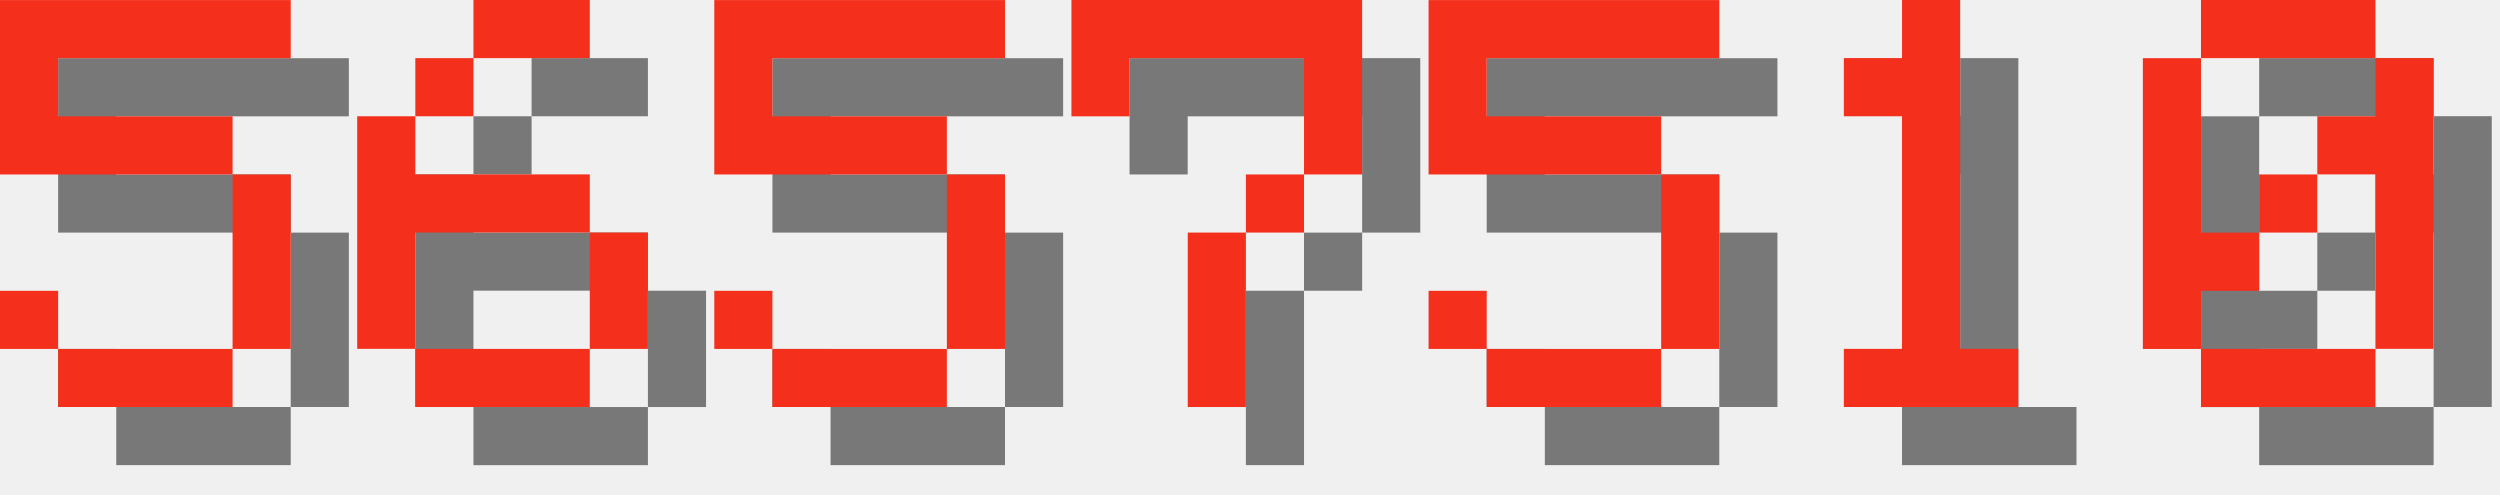
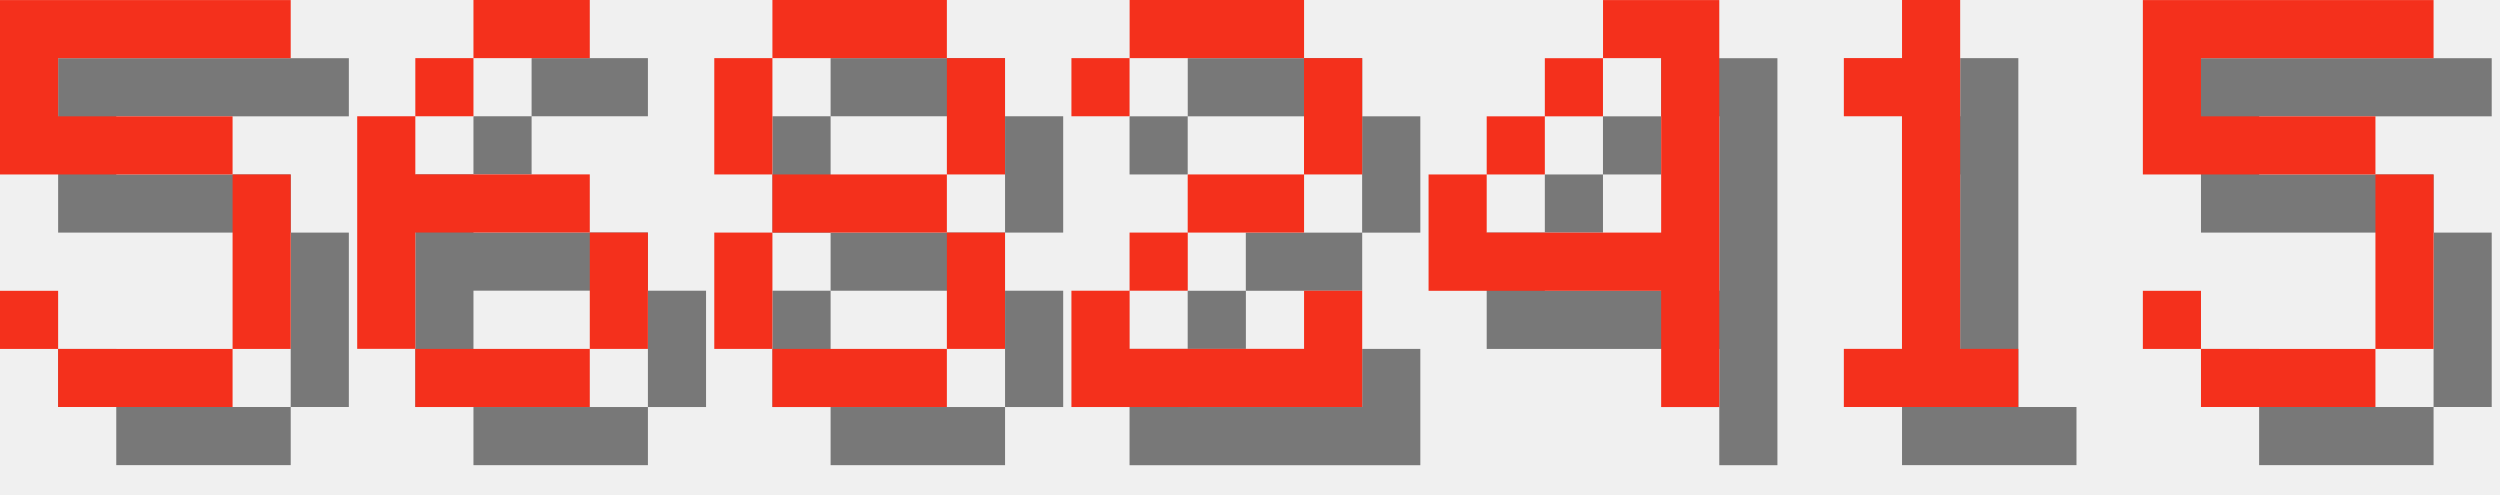
<svg xmlns="http://www.w3.org/2000/svg" version="1.1" width="182.0" height="36">
  <style>
        .text-foreground {
            fill: #F4301C;
        }
        .text-shadow {
            fill: #000000;
            fill-opacity: 0.5;
        }
    </style>
  <g class="digit" id="digit_5" transform="translate(0.0, 0), scale(4)">
    <path id="digit_5_shadow" class="text-shadow" d="m1.058 1.058v3.175h4.233v3.175h-3.175v-1.058h-1.058v1.058h1.058v1.058h3.175v-1.058h1.058v-3.175h-1.058v-1.058h-3.175v-1.058h4.233v-1.058h-5.292z" fill-opacity=".5" style="paint-order:stroke fill markers" />
    <path id="digit_5_fg" class="text-foreground" d="m0 0v3.175h4.233v3.175h-3.175v-1.058h-1.058v1.058h1.058v1.058h3.175v-1.058h1.058v-3.175h-1.058v-1.058h-3.175v-1.058h4.233v-1.058h-5.292z" fill="#fff" style="paint-order:stroke fill markers" />
  </g>
  <g class="digit" id="digit_6" transform="translate(26.0, 0), scale(4)">
    <path id="digit_6_shadow" class="text-shadow" d="m3.175 1.058v1.058h2.117v-1.058h-2.117zm0 1.058h-1.058v1.058h1.058v-1.058zm-1.058 1.058h-1.058v4.233h1.058v-2.117h3.175v-1.058h-3.175v-1.058zm3.175 2.117v2.117h1.058v-2.117h-1.058zm0 2.117h-3.175v1.058h3.175v-1.058z" fill-opacity=".5" style="paint-order:stroke fill markers" />
    <path id="digit_6_fg" class="text-foreground" d="m2.117 0v1.058h2.117v-1.058h-2.117zm0 1.058h-1.058v1.058h1.058v-1.058zm-1.058 1.058h-1.058v4.233h1.058v-2.117h3.175v-1.058h-3.175v-1.058zm3.175 2.117v2.117h1.058v-2.117h-1.058zm0 2.117h-3.175v1.058h3.175v-1.058z" fill="#fff" style="paint-order:stroke fill markers" />
  </g>
-   <g class="digit" id="digit_5" transform="translate(52.0, 0), scale(4)">
-     <path id="digit_5_shadow" class="text-shadow" d="m1.058 1.058v3.175h4.233v3.175h-3.175v-1.058h-1.058v1.058h1.058v1.058h3.175v-1.058h1.058v-3.175h-1.058v-1.058h-3.175v-1.058h4.233v-1.058h-5.292z" fill-opacity=".5" style="paint-order:stroke fill markers" />
-     <path id="digit_5_fg" class="text-foreground" d="m0 0v3.175h4.233v3.175h-3.175v-1.058h-1.058v1.058h1.058v1.058h3.175v-1.058h1.058v-3.175h-1.058v-1.058h-3.175v-1.058h4.233v-1.058h-5.292z" fill="#fff" style="paint-order:stroke fill markers" />
+   <g class="digit" id="digit_8" transform="translate(52.0, 0), scale(4)">
+     <path id="digit_8_shadow" class="text-shadow" d="m2.117 1.058v1.058h3.175v-1.058h-3.175zm3.175 1.058v2.117h1.058v-2.117h-1.058zm0 2.117h-3.175v1.058h3.175v-1.058zm0 1.058v2.117h1.058v-2.117h-1.058zm0 2.117h-3.175v1.058h3.175v-1.058zm-3.175 0v-2.117h-1.058v2.117h1.058zm0-3.175v-2.117h-1.058v2.117h1.058z" fill-opacity=".5" style="paint-order:stroke fill markers" />
+     <path id="digit_8_fg" class="text-foreground" d="m1.058 0v1.058h3.175v-1.058h-3.175zm3.175 1.058v2.117h1.058v-2.117h-1.058zm0 2.117h-3.175v1.058h3.175v-1.058zm0 1.058v2.117h1.058v-2.117h-1.058zm0 2.117h-3.175v1.058h3.175v-1.058zm-3.175 0v-2.117h-1.058v2.117h1.058zm0-3.175v-2.117h-1.058v2.117h1.058z" fill="#fff" style="paint-order:stroke fill markers" />
  </g>
-   <g class="digit" id="digit_7" transform="translate(78.0, 0), scale(4)">
-     <path id="digit_7_shadow" class="text-shadow" d="m1.058 1.058 2e-6 2.117h1.058v-1.058h3.175v1.058l2e-7 1.058h-1.058v1.058h-1.058l4e-7 3.175 1.058 1e-7v-3.175h1.058v-1.058h1.058l5e-7 -1.058v-2.117z" fill-opacity=".5" style="paint-order:stroke fill markers" />
-     <path id="digit_7_fg" class="text-foreground" d="m0 0 2e-6 2.117h1.058v-1.058h3.175v1.058l2e-7 1.058h-1.058v1.058h-1.058l4e-7 3.175 1.058 1e-7v-3.175h1.058v-1.058h1.058l5e-7 -1.058v-2.117z" fill="#fff" style="paint-order:stroke fill markers" />
+   <g class="digit" id="digit_2" transform="translate(78.0, 0), scale(4)">
+     <path id="digit_2_shadow" class="text-shadow" d="m1.058 2.117v1.058h1.058v-1.058h3.175v2.117h-2.117v1.058h-1.058v1.058h-1.058v2.117h5.292v-2.117h-1.058v1.058h-3.175v-1.058h1.058v-1.058h2.117v-1.058h1.058v-2.117h-1.058v-1.058h-3.175v1.058h-1.058z" fill-opacity=".5" style="paint-order:stroke fill markers" />
+     <path id="digit_2_fg" class="text-foreground" d="m0 1.058v1.058h1.058v-1.058h3.175v2.117h-2.117v1.058h-1.058v1.058h-1.058v2.117h5.292v-2.117h-1.058v1.058h-3.175v-1.058h1.058v-1.058h2.117v-1.058h1.058v-2.117h-1.058v-1.058h-3.175v1.058h-1.058z" fill="#fff" style="paint-order:stroke fill markers" />
  </g>
-   <g class="digit" id="digit_5" transform="translate(104.0, 0), scale(4)">
-     <path id="digit_5_shadow" class="text-shadow" d="m1.058 1.058v3.175h4.233v3.175h-3.175v-1.058h-1.058v1.058h1.058v1.058h3.175v-1.058h1.058v-3.175h-1.058v-1.058h-3.175v-1.058h4.233v-1.058h-5.292z" fill-opacity=".5" style="paint-order:stroke fill markers" />
-     <path id="digit_5_fg" class="text-foreground" d="m0 0v3.175h4.233v3.175h-3.175v-1.058h-1.058v1.058h1.058v1.058h3.175v-1.058h1.058v-3.175h-1.058v-1.058h-3.175v-1.058h4.233v-1.058h-5.292z" fill="#fff" style="paint-order:stroke fill markers" />
+   <g class="digit" id="digit_4" transform="translate(104.0, 0), scale(4)">
+     <path id="digit_4_shadow" class="text-shadow" d="m4.233 1.058v1.058h1.058v3.175h-3.175v-1.058h-1.058v2.117h4.233v2.117h1.058v-7.408h-2.117zm-2.117 3.175h1.058v-1.058h-1.058v1.058zm1.058-1.058h1.058v-1.058h-1.058v1.058z" fill-opacity=".5" style="paint-order:stroke fill markers" />
+     <path id="digit_4_fg" class="text-foreground" d="m3.175 0v1.058h1.058v3.175h-3.175v-1.058h-1.058v2.117h4.233v2.117h1.058v-7.408h-2.117zm-2.117 3.175h1.058v-1.058h-1.058v1.058zm1.058-1.058h1.058v-1.058h-1.058v1.058z" fill="#fff" style="paint-order:stroke fill markers" />
  </g>
  <g class="digit" id="digit_1" transform="translate(130.0, 0), scale(4)">
    <path id="digit_1_shadow" class="text-shadow" d="m2.117 2.117v1.058h1.058v4.233h-1.058v1.058h3.175v-1.058h-1.058v-6.35h-1.058v1.058h-1.058z" fill-opacity=".5" style="paint-order:stroke fill markers" />
    <path id="digit_1_fg" class="text-foreground" d="m1.058 1.058v1.058h1.058v4.233h-1.058v1.058h3.175v-1.058h-1.058v-6.35h-1.058v1.058h-1.058z" fill="#fff" style="paint-order:stroke fill markers" />
  </g>
-   <g class="digit" id="digit_0" transform="translate(156.0, 0), scale(4)">
-     <path id="digit_0_shadow" class="text-shadow" d="m2.117 1.058v1.058h3.175v-1.058h-3.175zm3.175 1.058v1.058h-1.058v1.058h1.058v3.175h1.058v-5.292h-1.058zm0 5.292h-3.175v1.058h3.175v-1.058zm-3.175 0v-1.058h1.058v-1.058h-1.058v-3.175h-1.058v5.292h1.058zm1.058-2.117h1.058v-1.058h-1.058v1.058z" fill-opacity=".5" style="paint-order:stroke fill markers" />
-     <path id="digit_0_fg" class="text-foreground" d="m1.058 0v1.058h3.175v-1.058h-3.175zm3.175 1.058v1.058h-1.058v1.058h1.058v3.175h1.058v-5.292h-1.058zm0 5.292h-3.175v1.058h3.175v-1.058zm-3.175 0v-1.058h1.058v-1.058h-1.058v-3.175h-1.058v5.292h1.058zm1.058-2.117h1.058v-1.058h-1.058v1.058z" fill="#fff" style="paint-order:stroke fill markers" />
+   <g class="digit" id="digit_5" transform="translate(156.0, 0), scale(4)">
+     <path id="digit_5_shadow" class="text-shadow" d="m1.058 1.058v3.175h4.233v3.175h-3.175v-1.058h-1.058v1.058h1.058v1.058h3.175v-1.058h1.058v-3.175h-1.058v-1.058h-3.175v-1.058h4.233v-1.058h-5.292z" fill-opacity=".5" style="paint-order:stroke fill markers" />
+     <path id="digit_5_fg" class="text-foreground" d="m0 0v3.175h4.233v3.175h-3.175v-1.058h-1.058v1.058h1.058v1.058h3.175v-1.058h1.058v-3.175h-1.058v-1.058h-3.175v-1.058h4.233v-1.058h-5.292z" fill="#fff" style="paint-order:stroke fill markers" />
  </g>
</svg>
